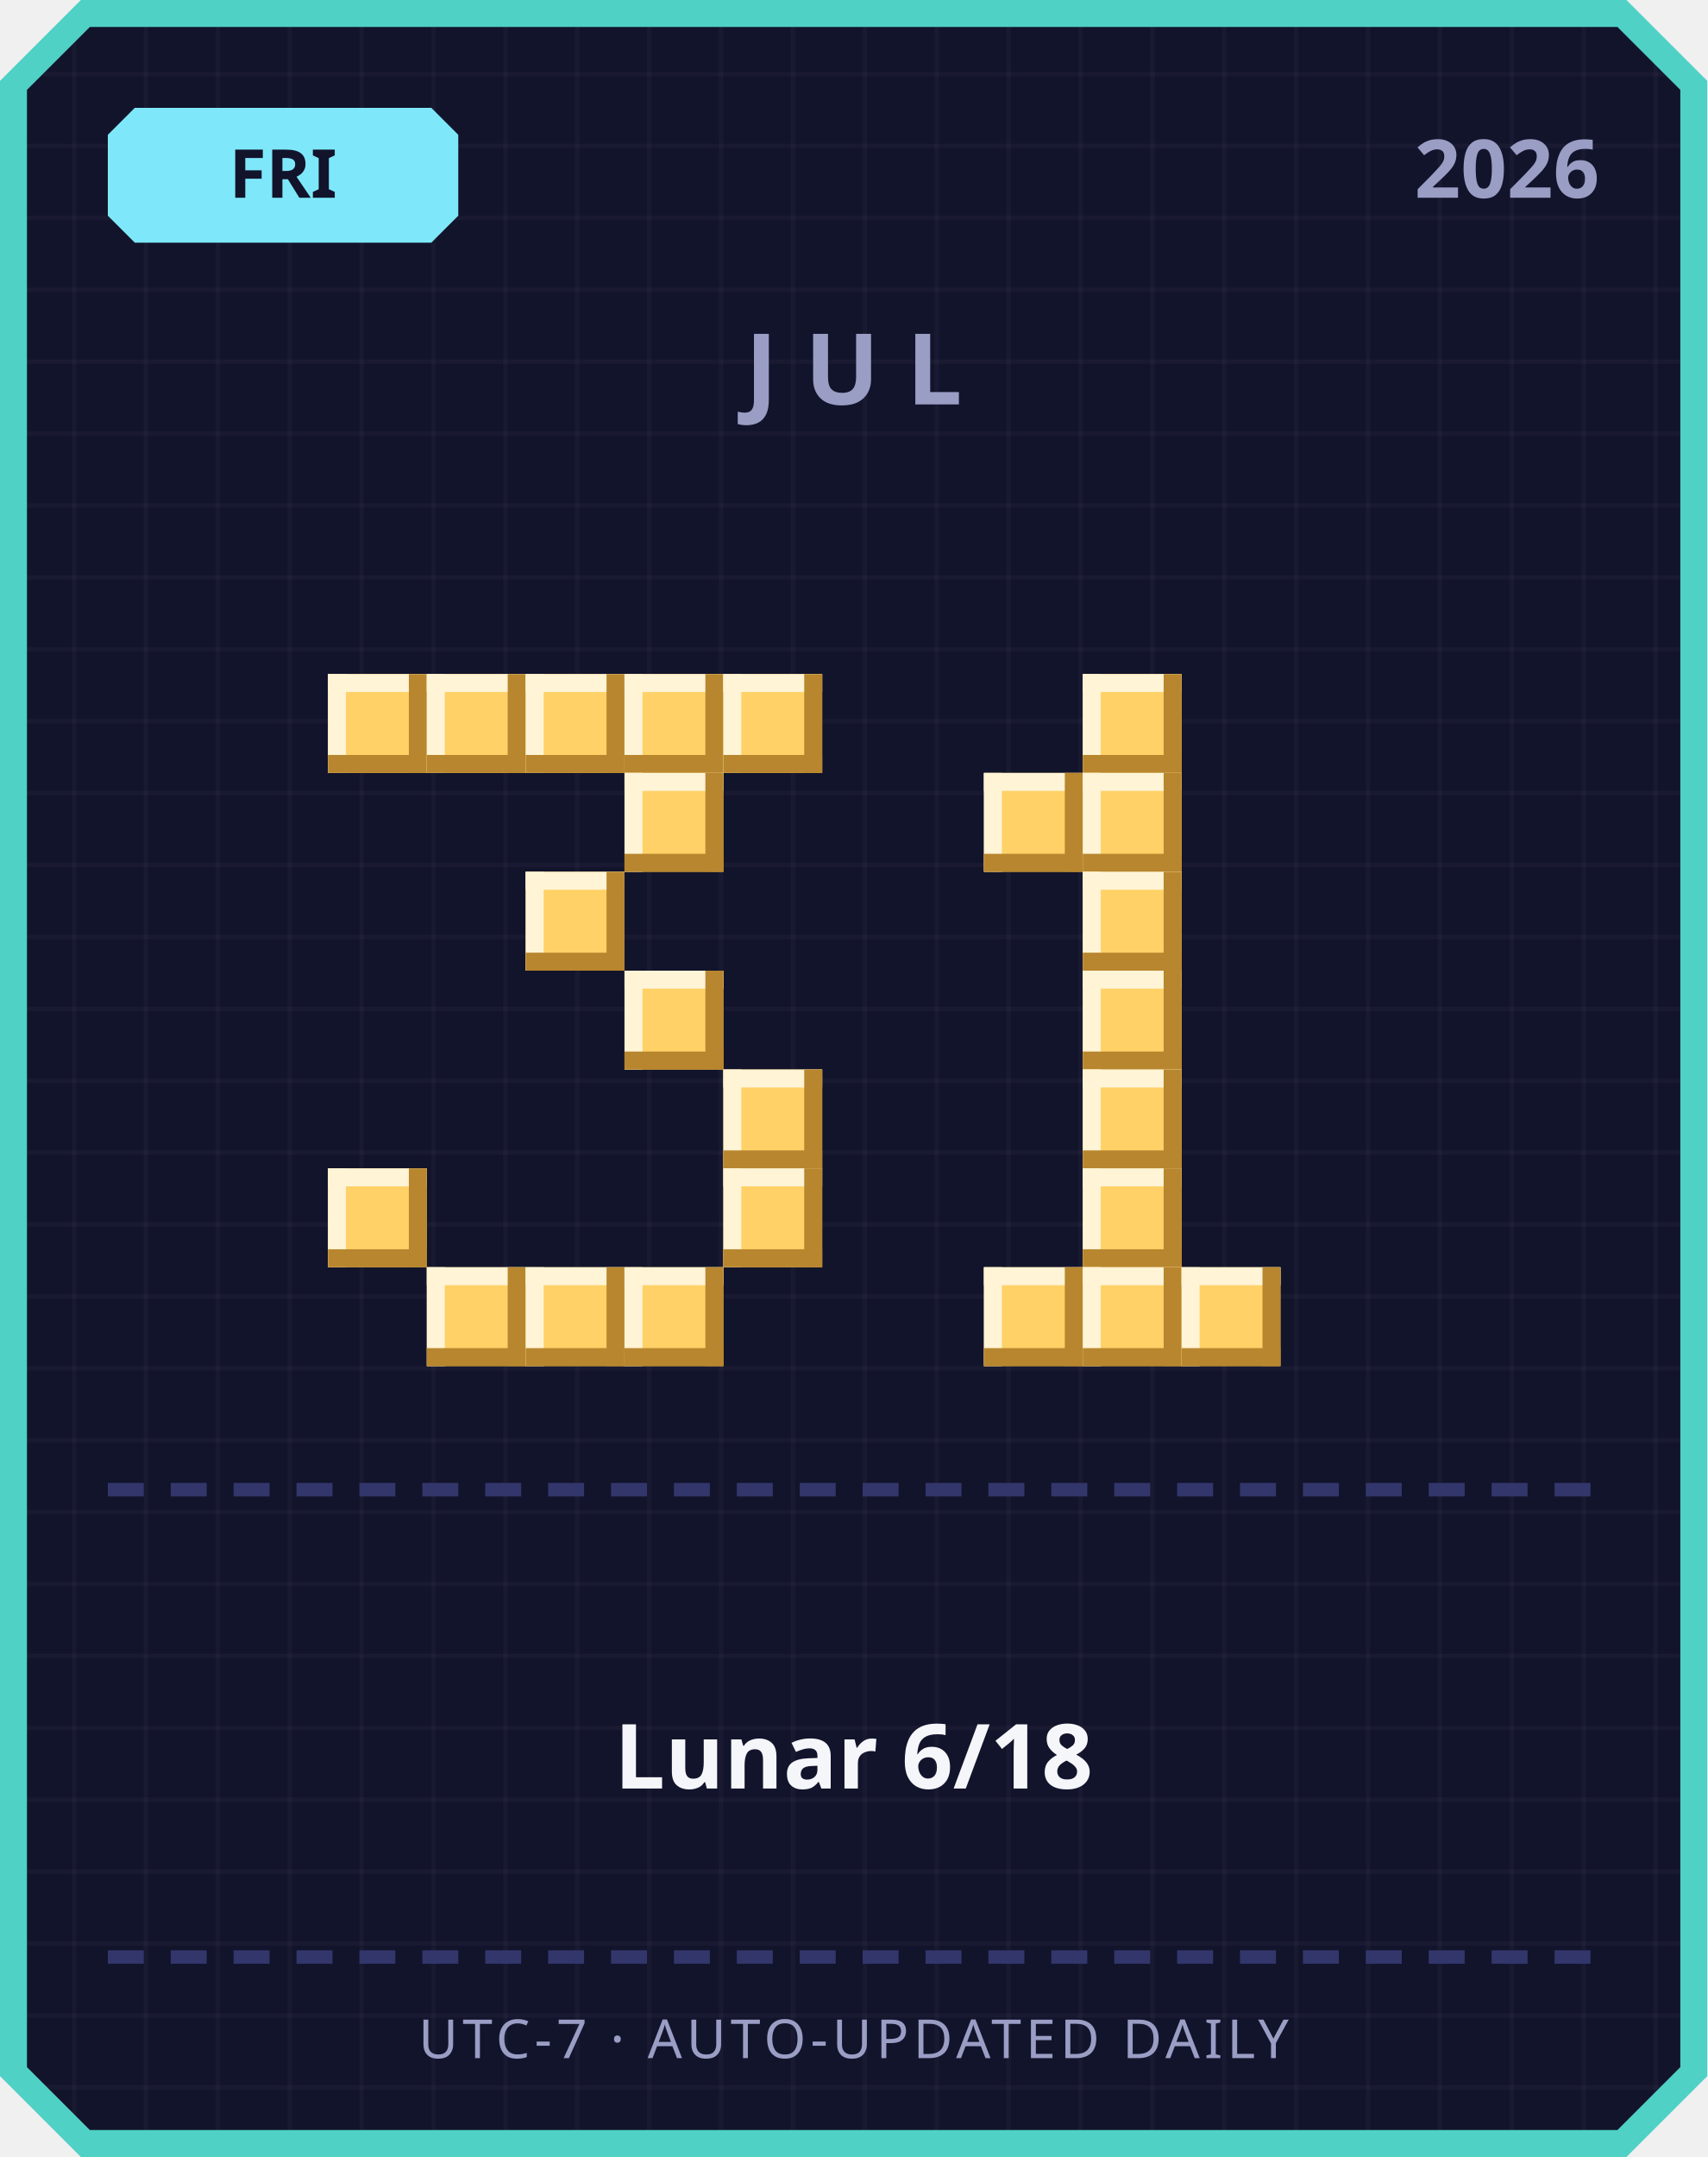
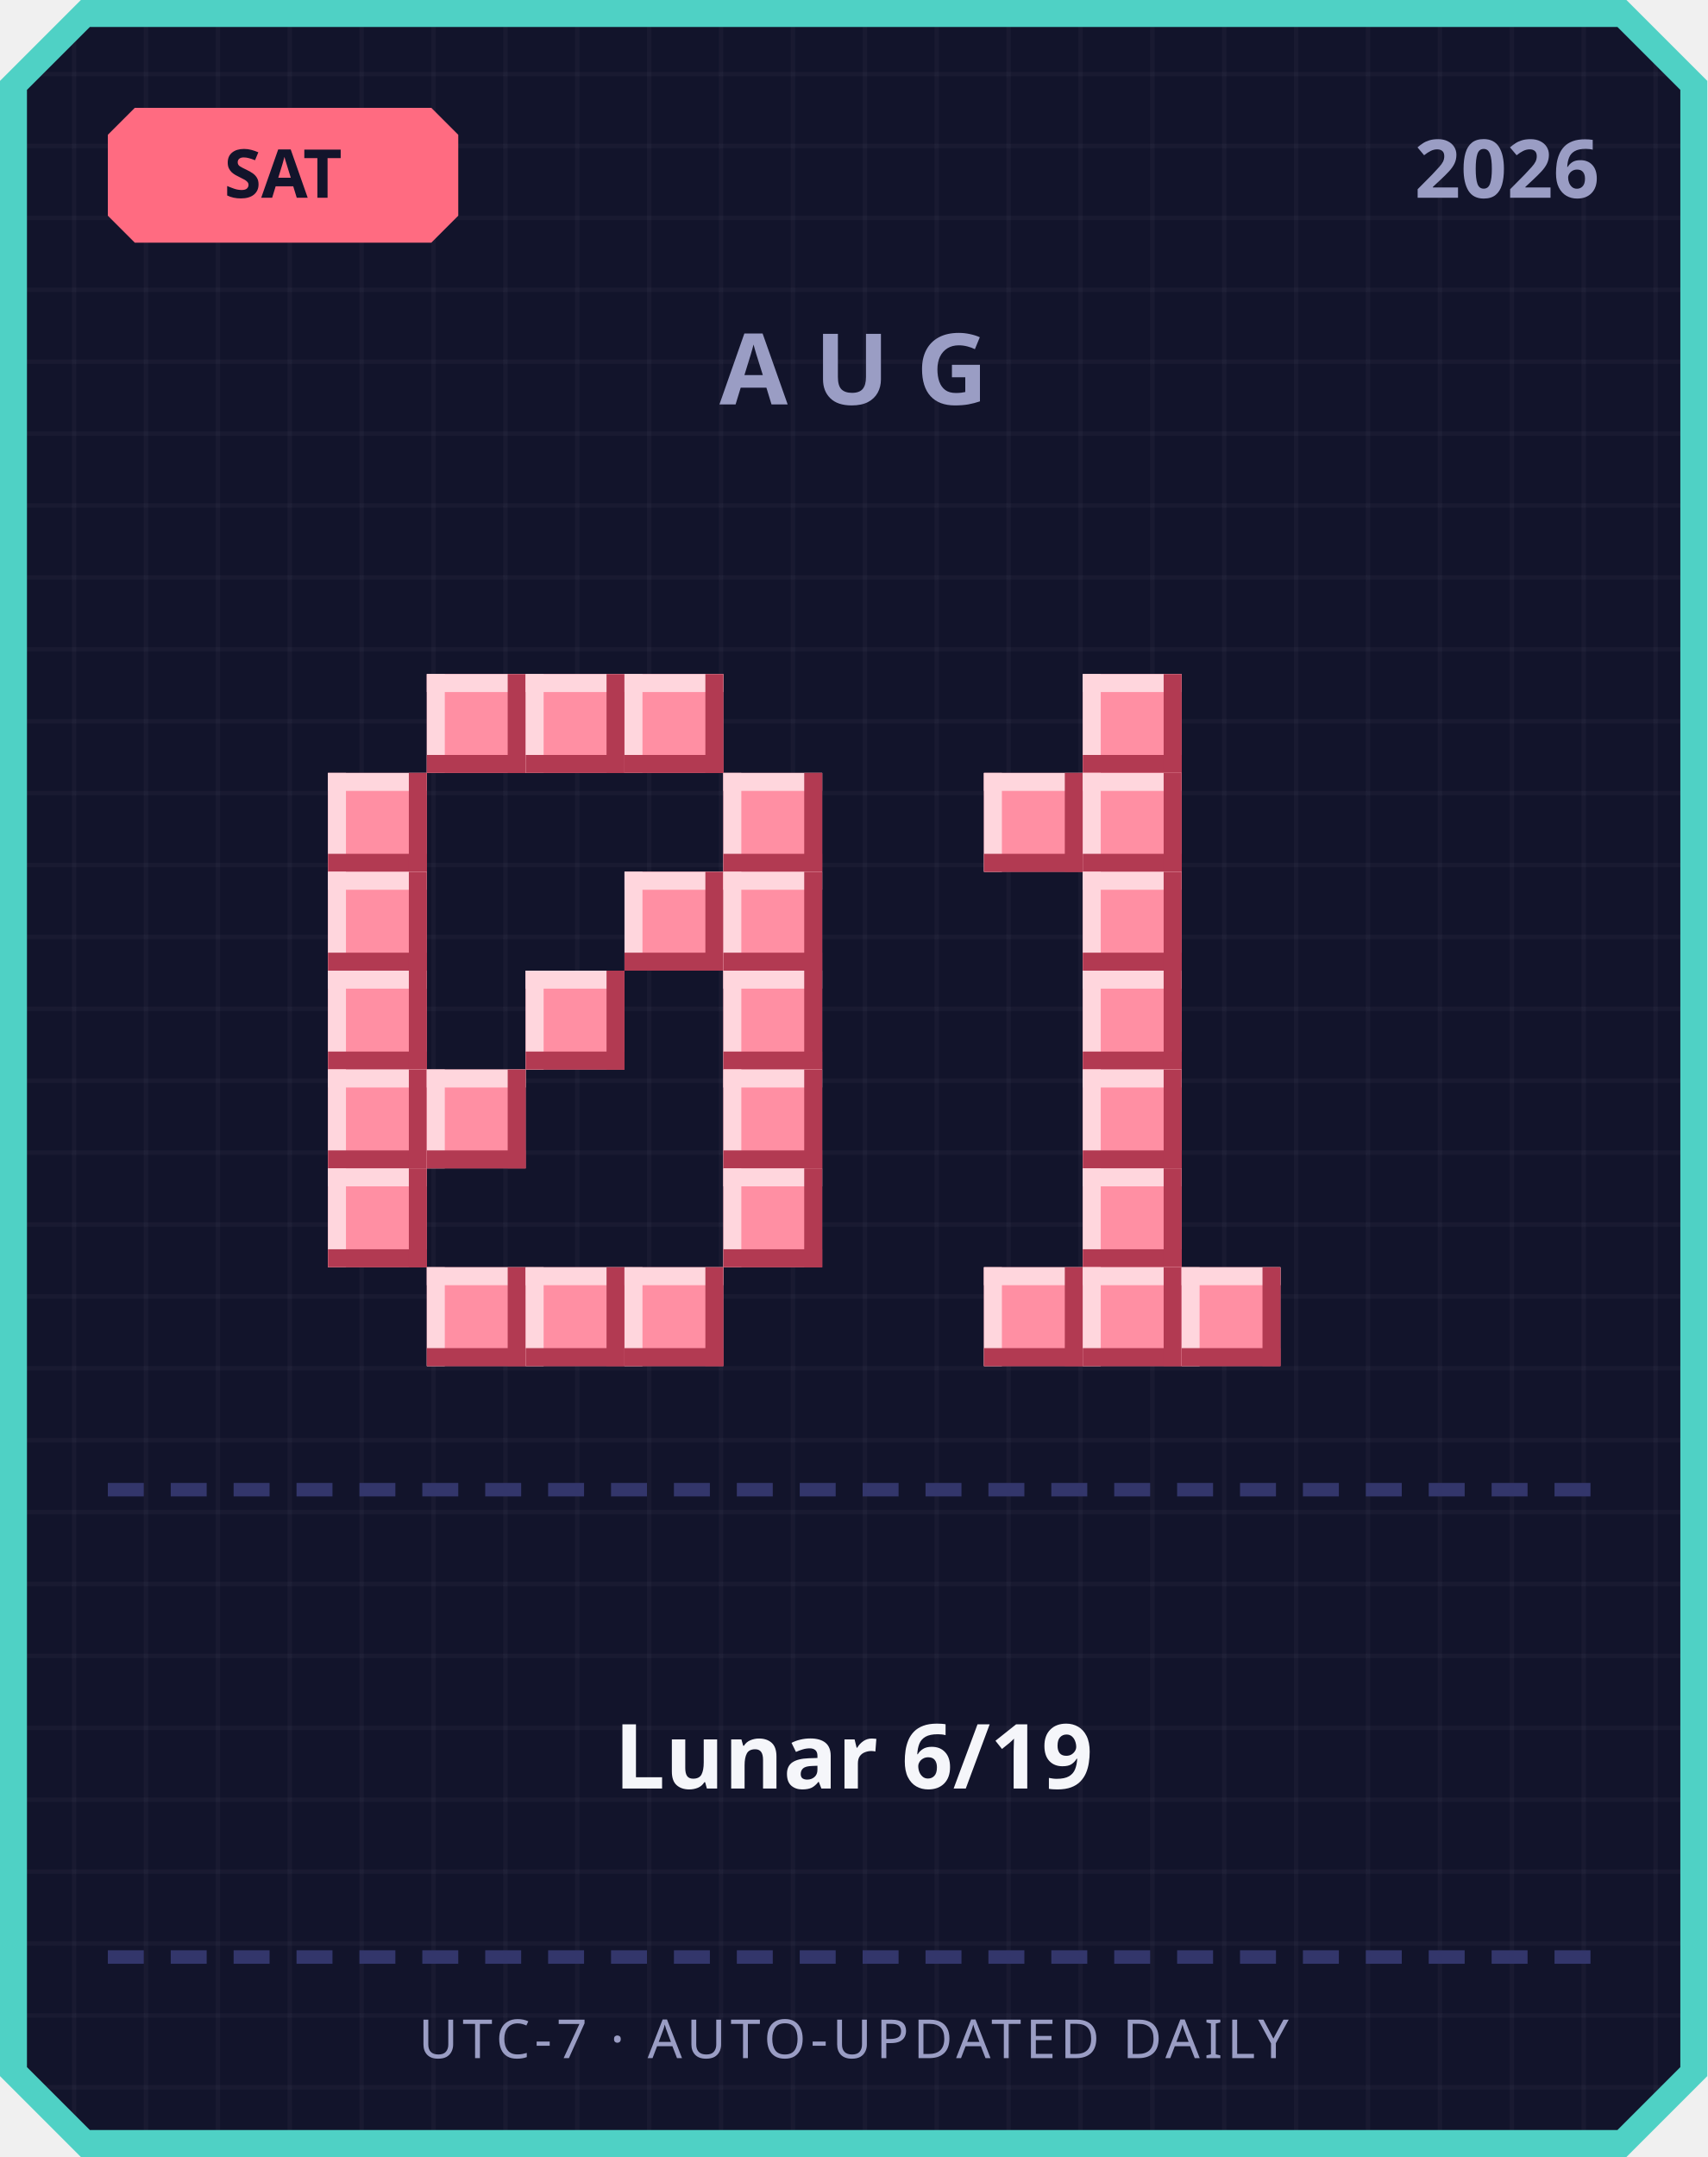
<svg xmlns="http://www.w3.org/2000/svg" width="380" height="480" viewBox="0 0 380 480">
  <defs>
    <pattern id="grid" width="16" height="16" patternUnits="userSpaceOnUse">
      <rect width="16" height="16" fill="#12142b" />
      <rect width="1" height="16" fill="#ffffff" opacity="0.03" />
      <rect width="16" height="1" fill="#ffffff" opacity="0.03" />
    </pattern>
  </defs>
  <path d="M 18,0 L 362,0 L 380,18 L 380,462 L 362,480 L 18,480 L 0,462 L 0,18 Z" fill="#4fd1c5" />
  <path d="M 20,6 L 360,6 L 374,20 L 374,460 L 360,474 L 20,474 L 6,460 L 6,20 Z" fill="url(#grid)" />
-   <path d="M 30,24 L 96,24 L 102,30 L 102,48 L 96,54 L 30,54 L 24,48 L 24,30 Z" fill="#7ee8fa" />
-   <text x="63" y="44" text-anchor="middle" font-family="'Segoe UI', sans-serif" font-size="15" font-weight="700" fill="#12142b">FRI</text>
+   <path d="M 30,24 L 96,24 L 102,30 L 102,48 L 96,54 L 30,54 L 24,48 L 24,30 Z" fill="#ff6b81" />
+   <text x="63" y="44" text-anchor="middle" font-family="'Segoe UI', sans-serif" font-size="15" font-weight="700" fill="#12142b">SAT</text>
  <text x="356" y="44" text-anchor="end" font-family="'Segoe UI', sans-serif" font-size="18" font-weight="700" fill="#9a9dc4">2026</text>
-   <text x="190" y="90" text-anchor="middle" font-family="'Segoe UI', sans-serif" font-size="22" font-weight="700" letter-spacing="6" fill="#9a9dc4">JUL</text>
-   <rect x="73" y="150" width="22" height="22" fill="#ffd166" />
-   <rect x="73" y="150" width="22" height="4" fill="#fff4d6" />
-   <rect x="73" y="150" width="4" height="22" fill="#fff4d6" />
-   <rect x="73" y="168" width="22" height="4" fill="#b8862e" />
-   <rect x="91" y="150" width="4" height="22" fill="#b8862e" />
-   <rect x="95" y="150" width="22" height="22" fill="#ffd166" />
-   <rect x="95" y="150" width="22" height="4" fill="#fff4d6" />
-   <rect x="95" y="150" width="4" height="22" fill="#fff4d6" />
-   <rect x="95" y="168" width="22" height="4" fill="#b8862e" />
-   <rect x="113" y="150" width="4" height="22" fill="#b8862e" />
-   <rect x="117" y="150" width="22" height="22" fill="#ffd166" />
-   <rect x="117" y="150" width="22" height="4" fill="#fff4d6" />
-   <rect x="117" y="150" width="4" height="22" fill="#fff4d6" />
-   <rect x="117" y="168" width="22" height="4" fill="#b8862e" />
-   <rect x="135" y="150" width="4" height="22" fill="#b8862e" />
-   <rect x="139" y="150" width="22" height="22" fill="#ffd166" />
-   <rect x="139" y="150" width="22" height="4" fill="#fff4d6" />
-   <rect x="139" y="150" width="4" height="22" fill="#fff4d6" />
-   <rect x="139" y="168" width="22" height="4" fill="#b8862e" />
-   <rect x="157" y="150" width="4" height="22" fill="#b8862e" />
-   <rect x="161" y="150" width="22" height="22" fill="#ffd166" />
-   <rect x="161" y="150" width="22" height="4" fill="#fff4d6" />
-   <rect x="161" y="150" width="4" height="22" fill="#fff4d6" />
-   <rect x="161" y="168" width="22" height="4" fill="#b8862e" />
-   <rect x="179" y="150" width="4" height="22" fill="#b8862e" />
-   <rect x="139" y="172" width="22" height="22" fill="#ffd166" />
-   <rect x="139" y="172" width="22" height="4" fill="#fff4d6" />
-   <rect x="139" y="172" width="4" height="22" fill="#fff4d6" />
-   <rect x="139" y="190" width="22" height="4" fill="#b8862e" />
-   <rect x="157" y="172" width="4" height="22" fill="#b8862e" />
-   <rect x="117" y="194" width="22" height="22" fill="#ffd166" />
-   <rect x="117" y="194" width="22" height="4" fill="#fff4d6" />
-   <rect x="117" y="194" width="4" height="22" fill="#fff4d6" />
-   <rect x="117" y="212" width="22" height="4" fill="#b8862e" />
-   <rect x="135" y="194" width="4" height="22" fill="#b8862e" />
-   <rect x="139" y="216" width="22" height="22" fill="#ffd166" />
-   <rect x="139" y="216" width="22" height="4" fill="#fff4d6" />
-   <rect x="139" y="216" width="4" height="22" fill="#fff4d6" />
-   <rect x="139" y="234" width="22" height="4" fill="#b8862e" />
-   <rect x="157" y="216" width="4" height="22" fill="#b8862e" />
-   <rect x="161" y="238" width="22" height="22" fill="#ffd166" />
-   <rect x="161" y="238" width="22" height="4" fill="#fff4d6" />
-   <rect x="161" y="238" width="4" height="22" fill="#fff4d6" />
-   <rect x="161" y="256" width="22" height="4" fill="#b8862e" />
-   <rect x="179" y="238" width="4" height="22" fill="#b8862e" />
-   <rect x="73" y="260" width="22" height="22" fill="#ffd166" />
-   <rect x="73" y="260" width="22" height="4" fill="#fff4d6" />
-   <rect x="73" y="260" width="4" height="22" fill="#fff4d6" />
-   <rect x="73" y="278" width="22" height="4" fill="#b8862e" />
-   <rect x="91" y="260" width="4" height="22" fill="#b8862e" />
-   <rect x="161" y="260" width="22" height="22" fill="#ffd166" />
-   <rect x="161" y="260" width="22" height="4" fill="#fff4d6" />
-   <rect x="161" y="260" width="4" height="22" fill="#fff4d6" />
-   <rect x="161" y="278" width="22" height="4" fill="#b8862e" />
-   <rect x="179" y="260" width="4" height="22" fill="#b8862e" />
-   <rect x="95" y="282" width="22" height="22" fill="#ffd166" />
-   <rect x="95" y="282" width="22" height="4" fill="#fff4d6" />
-   <rect x="95" y="282" width="4" height="22" fill="#fff4d6" />
-   <rect x="95" y="300" width="22" height="4" fill="#b8862e" />
-   <rect x="113" y="282" width="4" height="22" fill="#b8862e" />
-   <rect x="117" y="282" width="22" height="22" fill="#ffd166" />
-   <rect x="117" y="282" width="22" height="4" fill="#fff4d6" />
-   <rect x="117" y="282" width="4" height="22" fill="#fff4d6" />
-   <rect x="117" y="300" width="22" height="4" fill="#b8862e" />
-   <rect x="135" y="282" width="4" height="22" fill="#b8862e" />
-   <rect x="139" y="282" width="22" height="22" fill="#ffd166" />
-   <rect x="139" y="282" width="22" height="4" fill="#fff4d6" />
-   <rect x="139" y="282" width="4" height="22" fill="#fff4d6" />
-   <rect x="139" y="300" width="22" height="4" fill="#b8862e" />
-   <rect x="157" y="282" width="4" height="22" fill="#b8862e" />
-   <rect x="241" y="150" width="22" height="22" fill="#ffd166" />
-   <rect x="241" y="150" width="22" height="4" fill="#fff4d6" />
-   <rect x="241" y="150" width="4" height="22" fill="#fff4d6" />
-   <rect x="241" y="168" width="22" height="4" fill="#b8862e" />
-   <rect x="259" y="150" width="4" height="22" fill="#b8862e" />
-   <rect x="219" y="172" width="22" height="22" fill="#ffd166" />
-   <rect x="219" y="172" width="22" height="4" fill="#fff4d6" />
-   <rect x="219" y="172" width="4" height="22" fill="#fff4d6" />
-   <rect x="219" y="190" width="22" height="4" fill="#b8862e" />
-   <rect x="237" y="172" width="4" height="22" fill="#b8862e" />
-   <rect x="241" y="172" width="22" height="22" fill="#ffd166" />
-   <rect x="241" y="172" width="22" height="4" fill="#fff4d6" />
-   <rect x="241" y="172" width="4" height="22" fill="#fff4d6" />
-   <rect x="241" y="190" width="22" height="4" fill="#b8862e" />
-   <rect x="259" y="172" width="4" height="22" fill="#b8862e" />
-   <rect x="241" y="194" width="22" height="22" fill="#ffd166" />
-   <rect x="241" y="194" width="22" height="4" fill="#fff4d6" />
-   <rect x="241" y="194" width="4" height="22" fill="#fff4d6" />
-   <rect x="241" y="212" width="22" height="4" fill="#b8862e" />
-   <rect x="259" y="194" width="4" height="22" fill="#b8862e" />
-   <rect x="241" y="216" width="22" height="22" fill="#ffd166" />
-   <rect x="241" y="216" width="22" height="4" fill="#fff4d6" />
-   <rect x="241" y="216" width="4" height="22" fill="#fff4d6" />
-   <rect x="241" y="234" width="22" height="4" fill="#b8862e" />
-   <rect x="259" y="216" width="4" height="22" fill="#b8862e" />
-   <rect x="241" y="238" width="22" height="22" fill="#ffd166" />
-   <rect x="241" y="238" width="22" height="4" fill="#fff4d6" />
-   <rect x="241" y="238" width="4" height="22" fill="#fff4d6" />
-   <rect x="241" y="256" width="22" height="4" fill="#b8862e" />
-   <rect x="259" y="238" width="4" height="22" fill="#b8862e" />
-   <rect x="241" y="260" width="22" height="22" fill="#ffd166" />
-   <rect x="241" y="260" width="22" height="4" fill="#fff4d6" />
-   <rect x="241" y="260" width="4" height="22" fill="#fff4d6" />
-   <rect x="241" y="278" width="22" height="4" fill="#b8862e" />
-   <rect x="259" y="260" width="4" height="22" fill="#b8862e" />
-   <rect x="219" y="282" width="22" height="22" fill="#ffd166" />
-   <rect x="219" y="282" width="22" height="4" fill="#fff4d6" />
-   <rect x="219" y="282" width="4" height="22" fill="#fff4d6" />
-   <rect x="219" y="300" width="22" height="4" fill="#b8862e" />
-   <rect x="237" y="282" width="4" height="22" fill="#b8862e" />
-   <rect x="241" y="282" width="22" height="22" fill="#ffd166" />
-   <rect x="241" y="282" width="22" height="4" fill="#fff4d6" />
-   <rect x="241" y="282" width="4" height="22" fill="#fff4d6" />
-   <rect x="241" y="300" width="22" height="4" fill="#b8862e" />
-   <rect x="259" y="282" width="4" height="22" fill="#b8862e" />
-   <rect x="263" y="282" width="22" height="22" fill="#ffd166" />
-   <rect x="263" y="282" width="22" height="4" fill="#fff4d6" />
-   <rect x="263" y="282" width="4" height="22" fill="#fff4d6" />
-   <rect x="263" y="300" width="22" height="4" fill="#b8862e" />
-   <rect x="281" y="282" width="4" height="22" fill="#b8862e" />
+   <text x="190" y="90" text-anchor="middle" font-family="'Segoe UI', sans-serif" font-size="22" font-weight="700" letter-spacing="6" fill="#9a9dc4">AUG</text>
+   <rect x="95" y="150" width="22" height="22" fill="#ff8fa3" />
+   <rect x="95" y="150" width="22" height="4" fill="#ffd6dd" />
+   <rect x="95" y="150" width="4" height="22" fill="#ffd6dd" />
+   <rect x="95" y="168" width="22" height="4" fill="#b23a52" />
+   <rect x="113" y="150" width="4" height="22" fill="#b23a52" />
+   <rect x="117" y="150" width="22" height="22" fill="#ff8fa3" />
+   <rect x="117" y="150" width="22" height="4" fill="#ffd6dd" />
+   <rect x="117" y="150" width="4" height="22" fill="#ffd6dd" />
+   <rect x="117" y="168" width="22" height="4" fill="#b23a52" />
+   <rect x="135" y="150" width="4" height="22" fill="#b23a52" />
+   <rect x="139" y="150" width="22" height="22" fill="#ff8fa3" />
+   <rect x="139" y="150" width="22" height="4" fill="#ffd6dd" />
+   <rect x="139" y="150" width="4" height="22" fill="#ffd6dd" />
+   <rect x="139" y="168" width="22" height="4" fill="#b23a52" />
+   <rect x="157" y="150" width="4" height="22" fill="#b23a52" />
+   <rect x="73" y="172" width="22" height="22" fill="#ff8fa3" />
+   <rect x="73" y="172" width="22" height="4" fill="#ffd6dd" />
+   <rect x="73" y="172" width="4" height="22" fill="#ffd6dd" />
+   <rect x="73" y="190" width="22" height="4" fill="#b23a52" />
+   <rect x="91" y="172" width="4" height="22" fill="#b23a52" />
+   <rect x="161" y="172" width="22" height="22" fill="#ff8fa3" />
+   <rect x="161" y="172" width="22" height="4" fill="#ffd6dd" />
+   <rect x="161" y="172" width="4" height="22" fill="#ffd6dd" />
+   <rect x="161" y="190" width="22" height="4" fill="#b23a52" />
+   <rect x="179" y="172" width="4" height="22" fill="#b23a52" />
+   <rect x="73" y="194" width="22" height="22" fill="#ff8fa3" />
+   <rect x="73" y="194" width="22" height="4" fill="#ffd6dd" />
+   <rect x="73" y="194" width="4" height="22" fill="#ffd6dd" />
+   <rect x="73" y="212" width="22" height="4" fill="#b23a52" />
+   <rect x="91" y="194" width="4" height="22" fill="#b23a52" />
+   <rect x="139" y="194" width="22" height="22" fill="#ff8fa3" />
+   <rect x="139" y="194" width="22" height="4" fill="#ffd6dd" />
+   <rect x="139" y="194" width="4" height="22" fill="#ffd6dd" />
+   <rect x="139" y="212" width="22" height="4" fill="#b23a52" />
+   <rect x="157" y="194" width="4" height="22" fill="#b23a52" />
+   <rect x="161" y="194" width="22" height="22" fill="#ff8fa3" />
+   <rect x="161" y="194" width="22" height="4" fill="#ffd6dd" />
+   <rect x="161" y="194" width="4" height="22" fill="#ffd6dd" />
+   <rect x="161" y="212" width="22" height="4" fill="#b23a52" />
+   <rect x="179" y="194" width="4" height="22" fill="#b23a52" />
+   <rect x="73" y="216" width="22" height="22" fill="#ff8fa3" />
+   <rect x="73" y="216" width="22" height="4" fill="#ffd6dd" />
+   <rect x="73" y="216" width="4" height="22" fill="#ffd6dd" />
+   <rect x="73" y="234" width="22" height="4" fill="#b23a52" />
+   <rect x="91" y="216" width="4" height="22" fill="#b23a52" />
+   <rect x="117" y="216" width="22" height="22" fill="#ff8fa3" />
+   <rect x="117" y="216" width="22" height="4" fill="#ffd6dd" />
+   <rect x="117" y="216" width="4" height="22" fill="#ffd6dd" />
+   <rect x="117" y="234" width="22" height="4" fill="#b23a52" />
+   <rect x="135" y="216" width="4" height="22" fill="#b23a52" />
+   <rect x="161" y="216" width="22" height="22" fill="#ff8fa3" />
+   <rect x="161" y="216" width="22" height="4" fill="#ffd6dd" />
+   <rect x="161" y="216" width="4" height="22" fill="#ffd6dd" />
+   <rect x="161" y="234" width="22" height="4" fill="#b23a52" />
+   <rect x="179" y="216" width="4" height="22" fill="#b23a52" />
+   <rect x="73" y="238" width="22" height="22" fill="#ff8fa3" />
+   <rect x="73" y="238" width="22" height="4" fill="#ffd6dd" />
+   <rect x="73" y="238" width="4" height="22" fill="#ffd6dd" />
+   <rect x="73" y="256" width="22" height="4" fill="#b23a52" />
+   <rect x="91" y="238" width="4" height="22" fill="#b23a52" />
+   <rect x="95" y="238" width="22" height="22" fill="#ff8fa3" />
+   <rect x="95" y="238" width="22" height="4" fill="#ffd6dd" />
+   <rect x="95" y="238" width="4" height="22" fill="#ffd6dd" />
+   <rect x="95" y="256" width="22" height="4" fill="#b23a52" />
+   <rect x="113" y="238" width="4" height="22" fill="#b23a52" />
+   <rect x="161" y="238" width="22" height="22" fill="#ff8fa3" />
+   <rect x="161" y="238" width="22" height="4" fill="#ffd6dd" />
+   <rect x="161" y="238" width="4" height="22" fill="#ffd6dd" />
+   <rect x="161" y="256" width="22" height="4" fill="#b23a52" />
+   <rect x="179" y="238" width="4" height="22" fill="#b23a52" />
+   <rect x="73" y="260" width="22" height="22" fill="#ff8fa3" />
+   <rect x="73" y="260" width="22" height="4" fill="#ffd6dd" />
+   <rect x="73" y="260" width="4" height="22" fill="#ffd6dd" />
+   <rect x="73" y="278" width="22" height="4" fill="#b23a52" />
+   <rect x="91" y="260" width="4" height="22" fill="#b23a52" />
+   <rect x="161" y="260" width="22" height="22" fill="#ff8fa3" />
+   <rect x="161" y="260" width="22" height="4" fill="#ffd6dd" />
+   <rect x="161" y="260" width="4" height="22" fill="#ffd6dd" />
+   <rect x="161" y="278" width="22" height="4" fill="#b23a52" />
+   <rect x="179" y="260" width="4" height="22" fill="#b23a52" />
+   <rect x="95" y="282" width="22" height="22" fill="#ff8fa3" />
+   <rect x="95" y="282" width="22" height="4" fill="#ffd6dd" />
+   <rect x="95" y="282" width="4" height="22" fill="#ffd6dd" />
+   <rect x="95" y="300" width="22" height="4" fill="#b23a52" />
+   <rect x="113" y="282" width="4" height="22" fill="#b23a52" />
+   <rect x="117" y="282" width="22" height="22" fill="#ff8fa3" />
+   <rect x="117" y="282" width="22" height="4" fill="#ffd6dd" />
+   <rect x="117" y="282" width="4" height="22" fill="#ffd6dd" />
+   <rect x="117" y="300" width="22" height="4" fill="#b23a52" />
+   <rect x="135" y="282" width="4" height="22" fill="#b23a52" />
+   <rect x="139" y="282" width="22" height="22" fill="#ff8fa3" />
+   <rect x="139" y="282" width="22" height="4" fill="#ffd6dd" />
+   <rect x="139" y="282" width="4" height="22" fill="#ffd6dd" />
+   <rect x="139" y="300" width="22" height="4" fill="#b23a52" />
+   <rect x="157" y="282" width="4" height="22" fill="#b23a52" />
+   <rect x="241" y="150" width="22" height="22" fill="#ff8fa3" />
+   <rect x="241" y="150" width="22" height="4" fill="#ffd6dd" />
+   <rect x="241" y="150" width="4" height="22" fill="#ffd6dd" />
+   <rect x="241" y="168" width="22" height="4" fill="#b23a52" />
+   <rect x="259" y="150" width="4" height="22" fill="#b23a52" />
+   <rect x="219" y="172" width="22" height="22" fill="#ff8fa3" />
+   <rect x="219" y="172" width="22" height="4" fill="#ffd6dd" />
+   <rect x="219" y="172" width="4" height="22" fill="#ffd6dd" />
+   <rect x="219" y="190" width="22" height="4" fill="#b23a52" />
+   <rect x="237" y="172" width="4" height="22" fill="#b23a52" />
+   <rect x="241" y="172" width="22" height="22" fill="#ff8fa3" />
+   <rect x="241" y="172" width="22" height="4" fill="#ffd6dd" />
+   <rect x="241" y="172" width="4" height="22" fill="#ffd6dd" />
+   <rect x="241" y="190" width="22" height="4" fill="#b23a52" />
+   <rect x="259" y="172" width="4" height="22" fill="#b23a52" />
+   <rect x="241" y="194" width="22" height="22" fill="#ff8fa3" />
+   <rect x="241" y="194" width="22" height="4" fill="#ffd6dd" />
+   <rect x="241" y="194" width="4" height="22" fill="#ffd6dd" />
+   <rect x="241" y="212" width="22" height="4" fill="#b23a52" />
+   <rect x="259" y="194" width="4" height="22" fill="#b23a52" />
+   <rect x="241" y="216" width="22" height="22" fill="#ff8fa3" />
+   <rect x="241" y="216" width="22" height="4" fill="#ffd6dd" />
+   <rect x="241" y="216" width="4" height="22" fill="#ffd6dd" />
+   <rect x="241" y="234" width="22" height="4" fill="#b23a52" />
+   <rect x="259" y="216" width="4" height="22" fill="#b23a52" />
+   <rect x="241" y="238" width="22" height="22" fill="#ff8fa3" />
+   <rect x="241" y="238" width="22" height="4" fill="#ffd6dd" />
+   <rect x="241" y="238" width="4" height="22" fill="#ffd6dd" />
+   <rect x="241" y="256" width="22" height="4" fill="#b23a52" />
+   <rect x="259" y="238" width="4" height="22" fill="#b23a52" />
+   <rect x="241" y="260" width="22" height="22" fill="#ff8fa3" />
+   <rect x="241" y="260" width="22" height="4" fill="#ffd6dd" />
+   <rect x="241" y="260" width="4" height="22" fill="#ffd6dd" />
+   <rect x="241" y="278" width="22" height="4" fill="#b23a52" />
+   <rect x="259" y="260" width="4" height="22" fill="#b23a52" />
+   <rect x="219" y="282" width="22" height="22" fill="#ff8fa3" />
+   <rect x="219" y="282" width="22" height="4" fill="#ffd6dd" />
+   <rect x="219" y="282" width="4" height="22" fill="#ffd6dd" />
+   <rect x="219" y="300" width="22" height="4" fill="#b23a52" />
+   <rect x="237" y="282" width="4" height="22" fill="#b23a52" />
+   <rect x="241" y="282" width="22" height="22" fill="#ff8fa3" />
+   <rect x="241" y="282" width="22" height="4" fill="#ffd6dd" />
+   <rect x="241" y="282" width="4" height="22" fill="#ffd6dd" />
+   <rect x="241" y="300" width="22" height="4" fill="#b23a52" />
+   <rect x="259" y="282" width="4" height="22" fill="#b23a52" />
+   <rect x="263" y="282" width="22" height="22" fill="#ff8fa3" />
+   <rect x="263" y="282" width="22" height="4" fill="#ffd6dd" />
+   <rect x="263" y="282" width="4" height="22" fill="#ffd6dd" />
+   <rect x="263" y="300" width="22" height="4" fill="#b23a52" />
+   <rect x="281" y="282" width="4" height="22" fill="#b23a52" />
  <rect x="24" y="330" width="8" height="3" fill="#33366b" />
  <rect x="38" y="330" width="8" height="3" fill="#33366b" />
  <rect x="52" y="330" width="8" height="3" fill="#33366b" />
  <rect x="66" y="330" width="8" height="3" fill="#33366b" />
  <rect x="80" y="330" width="8" height="3" fill="#33366b" />
  <rect x="94" y="330" width="8" height="3" fill="#33366b" />
  <rect x="108" y="330" width="8" height="3" fill="#33366b" />
  <rect x="122" y="330" width="8" height="3" fill="#33366b" />
  <rect x="136" y="330" width="8" height="3" fill="#33366b" />
  <rect x="150" y="330" width="8" height="3" fill="#33366b" />
  <rect x="164" y="330" width="8" height="3" fill="#33366b" />
  <rect x="178" y="330" width="8" height="3" fill="#33366b" />
  <rect x="192" y="330" width="8" height="3" fill="#33366b" />
  <rect x="206" y="330" width="8" height="3" fill="#33366b" />
  <rect x="220" y="330" width="8" height="3" fill="#33366b" />
  <rect x="234" y="330" width="8" height="3" fill="#33366b" />
  <rect x="248" y="330" width="8" height="3" fill="#33366b" />
  <rect x="262" y="330" width="8" height="3" fill="#33366b" />
  <rect x="276" y="330" width="8" height="3" fill="#33366b" />
  <rect x="290" y="330" width="8" height="3" fill="#33366b" />
  <rect x="304" y="330" width="8" height="3" fill="#33366b" />
  <rect x="318" y="330" width="8" height="3" fill="#33366b" />
  <rect x="332" y="330" width="8" height="3" fill="#33366b" />
  <rect x="346" y="330" width="8" height="3" fill="#33366b" />
-   <text x="190" y="398" text-anchor="middle" font-family="'Segoe UI', 'Microsoft JhengHei', sans-serif" font-size="20" font-weight="700" fill="#f5f6fa">Lunar 6/18</text>
+   <text x="190" y="398" text-anchor="middle" font-family="'Segoe UI', 'Microsoft JhengHei', sans-serif" font-size="20" font-weight="700" fill="#f5f6fa">Lunar 6/19</text>
  <rect x="24" y="434" width="8" height="3" fill="#33366b" />
  <rect x="38" y="434" width="8" height="3" fill="#33366b" />
  <rect x="52" y="434" width="8" height="3" fill="#33366b" />
  <rect x="66" y="434" width="8" height="3" fill="#33366b" />
  <rect x="80" y="434" width="8" height="3" fill="#33366b" />
  <rect x="94" y="434" width="8" height="3" fill="#33366b" />
  <rect x="108" y="434" width="8" height="3" fill="#33366b" />
  <rect x="122" y="434" width="8" height="3" fill="#33366b" />
  <rect x="136" y="434" width="8" height="3" fill="#33366b" />
  <rect x="150" y="434" width="8" height="3" fill="#33366b" />
  <rect x="164" y="434" width="8" height="3" fill="#33366b" />
  <rect x="178" y="434" width="8" height="3" fill="#33366b" />
  <rect x="192" y="434" width="8" height="3" fill="#33366b" />
  <rect x="206" y="434" width="8" height="3" fill="#33366b" />
  <rect x="220" y="434" width="8" height="3" fill="#33366b" />
  <rect x="234" y="434" width="8" height="3" fill="#33366b" />
  <rect x="248" y="434" width="8" height="3" fill="#33366b" />
  <rect x="262" y="434" width="8" height="3" fill="#33366b" />
  <rect x="276" y="434" width="8" height="3" fill="#33366b" />
  <rect x="290" y="434" width="8" height="3" fill="#33366b" />
  <rect x="304" y="434" width="8" height="3" fill="#33366b" />
  <rect x="318" y="434" width="8" height="3" fill="#33366b" />
  <rect x="332" y="434" width="8" height="3" fill="#33366b" />
  <rect x="346" y="434" width="8" height="3" fill="#33366b" />
  <text x="190" y="458" text-anchor="middle" font-family="'Segoe UI', sans-serif" font-size="12" letter-spacing="1" fill="#9a9dc4">UTC-7 · AUTO-UPDATED DAILY</text>
</svg>
